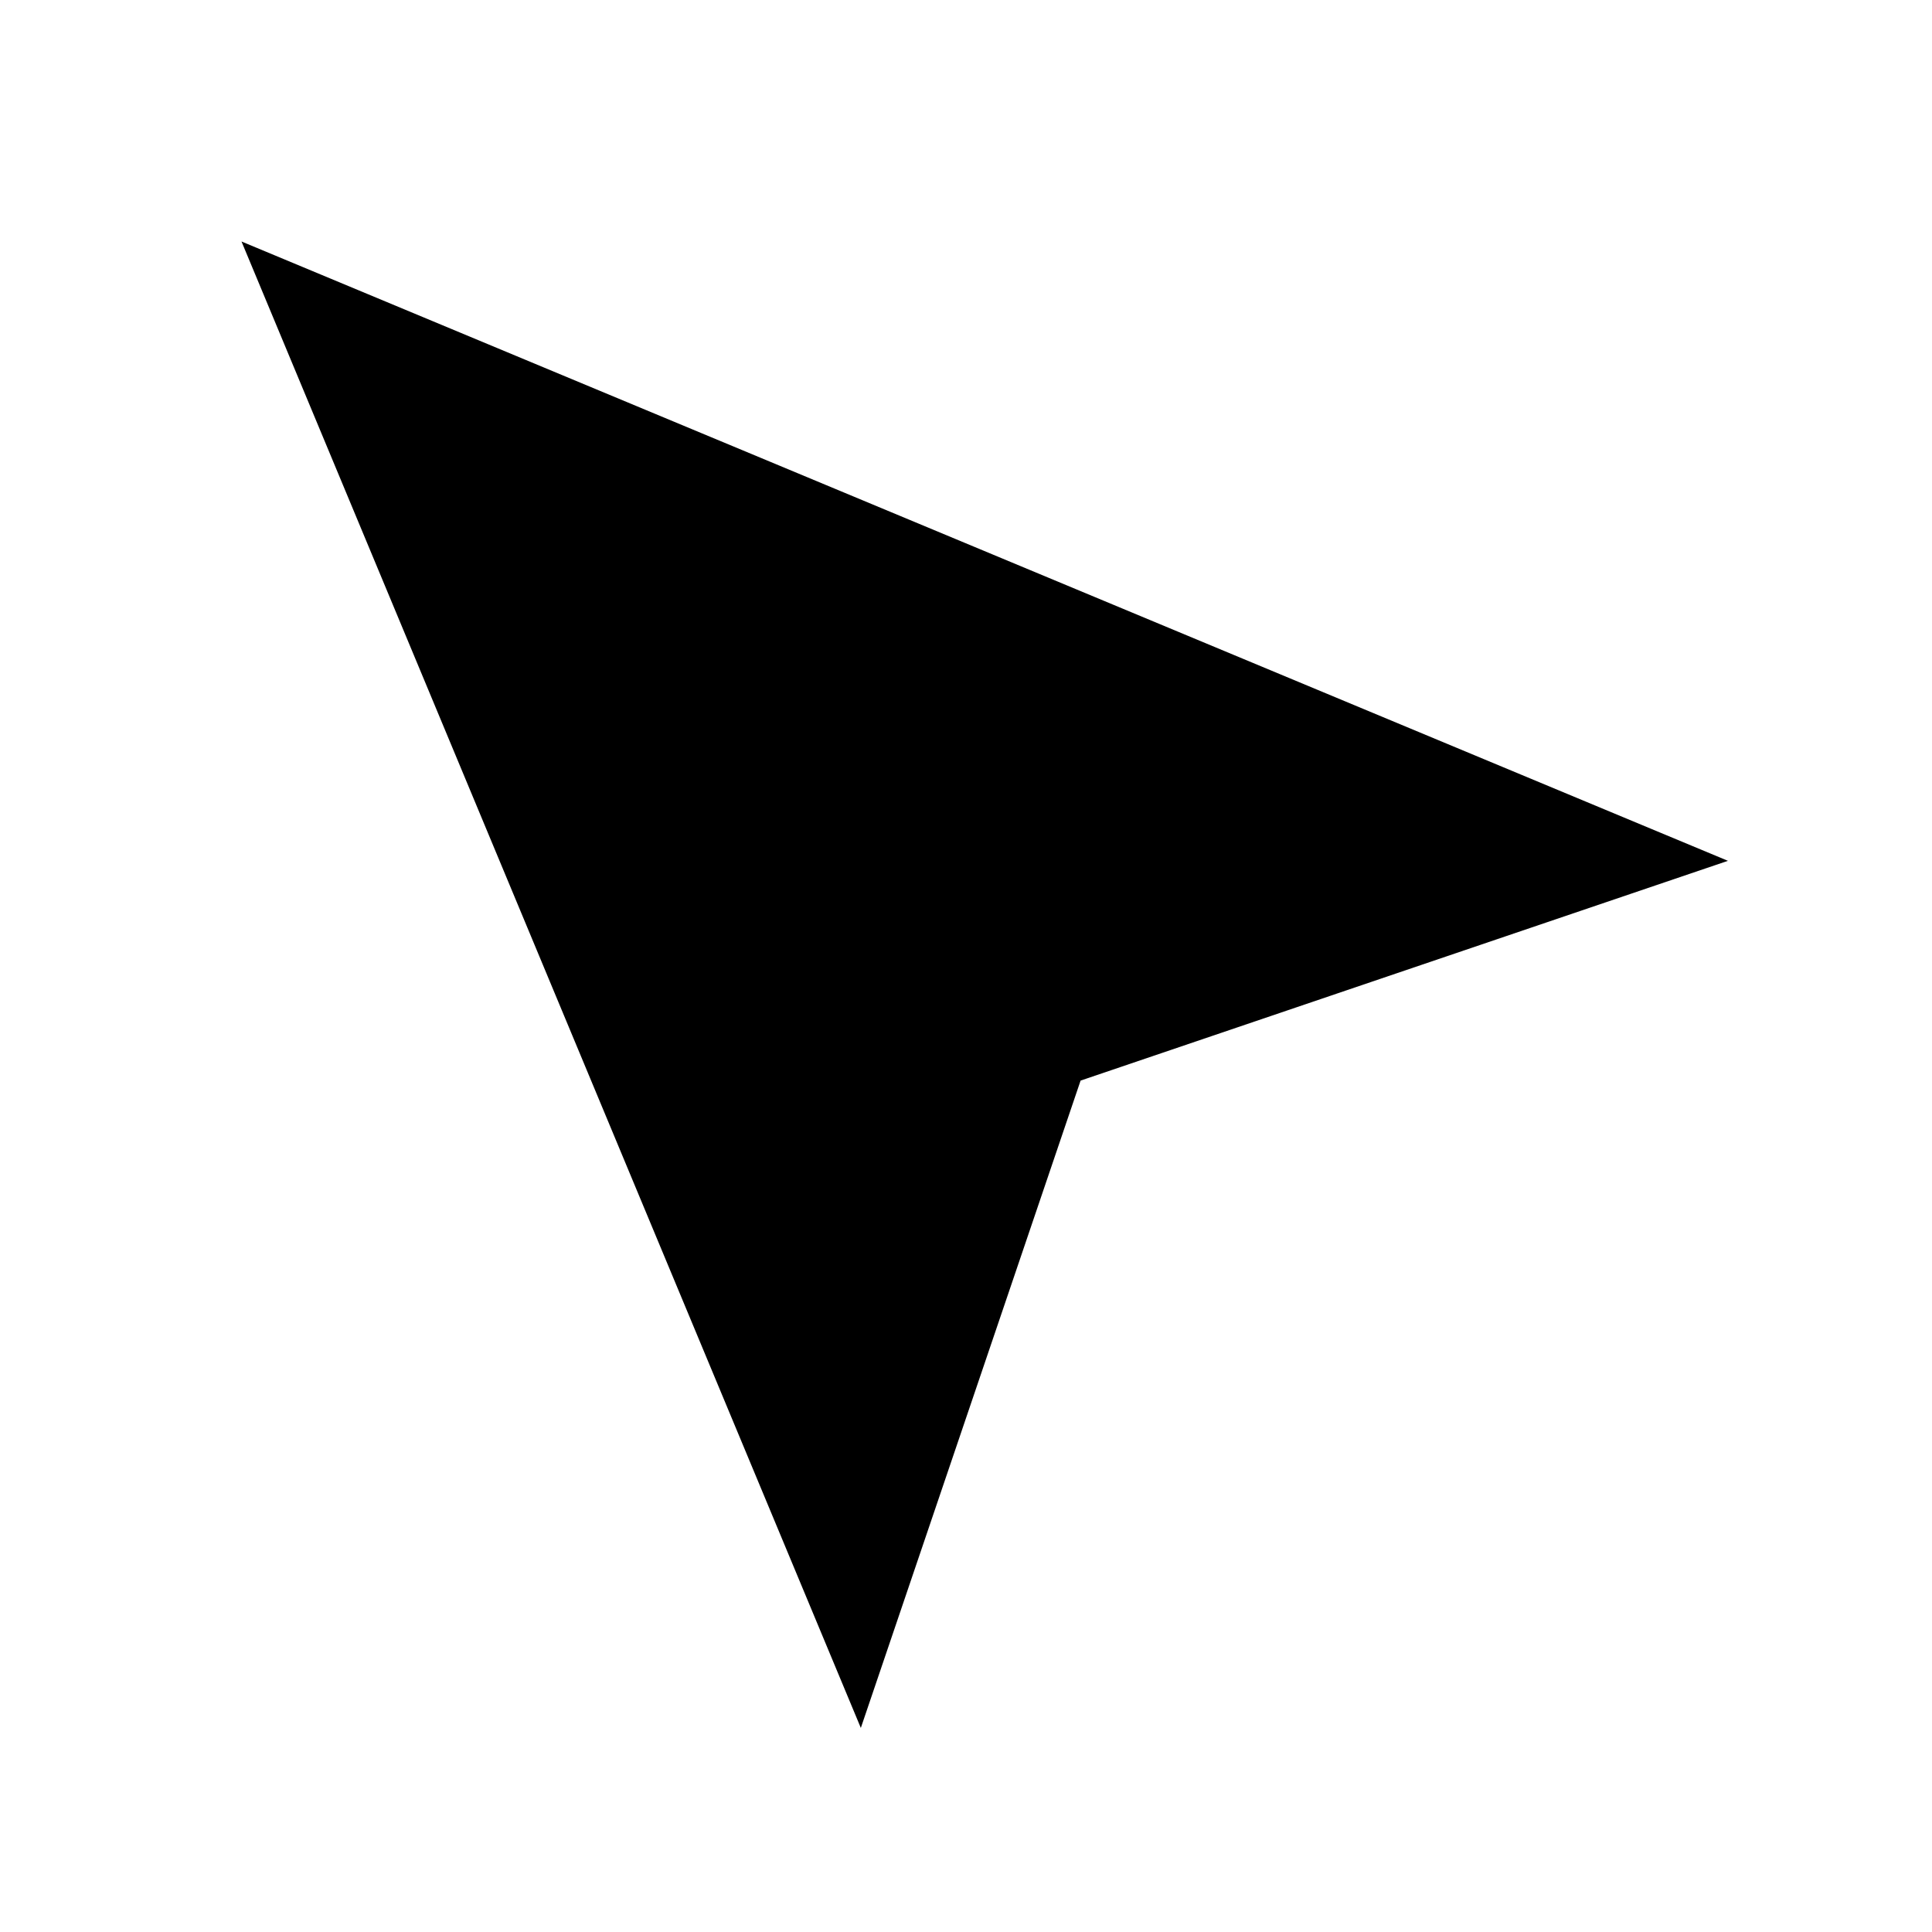
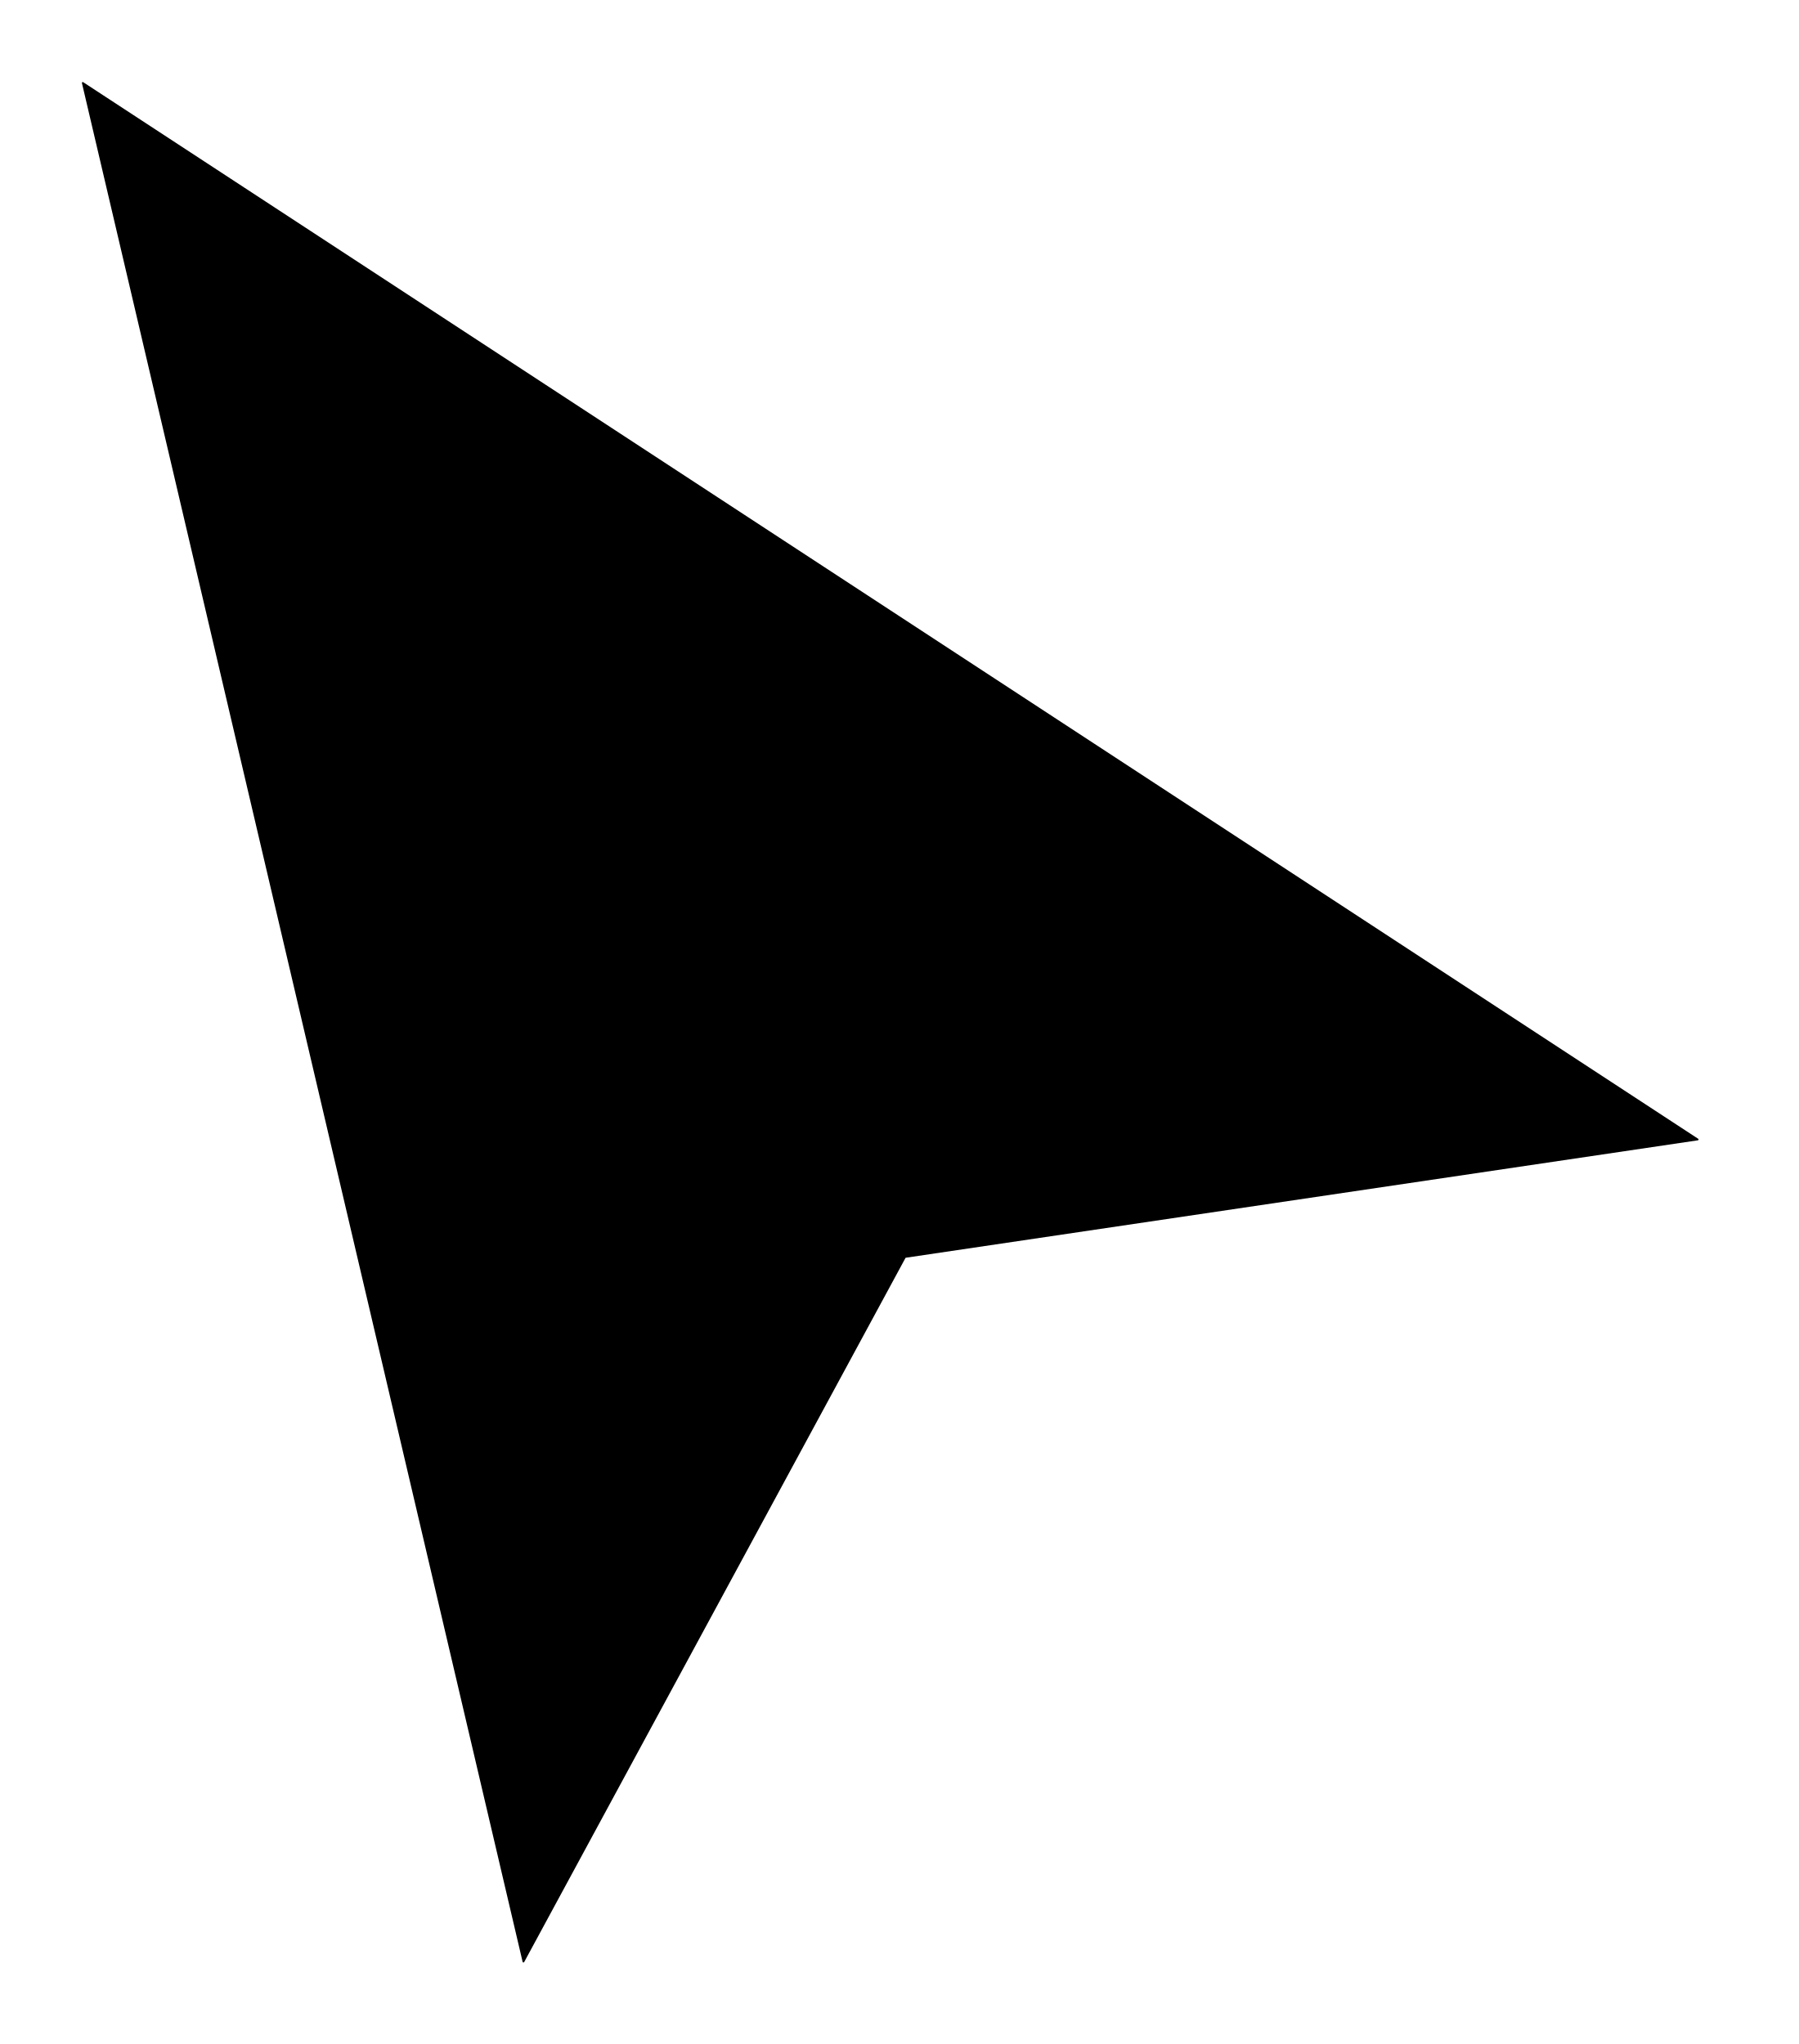
- <svg xmlns="http://www.w3.org/2000/svg" viewBox="0 0 16 16" stroke-linecap="round" stroke-linejoin="round">
-   <path d="m2 2 5.129 12.31 1.82-5.361 5.361-1.82z" />
+ <svg xmlns="http://www.w3.org/2000/svg" viewBox="0 0 22 25" stroke-linecap="round" stroke-linejoin="round">
+   <path d="M1.002 1.016L6.391 23.995C6.393 24.004 6.405 24.006 6.41 23.998L11.072 15.388C11.073 15.385 11.076 15.383 11.079 15.383L20.764 13.947C20.773 13.945 20.775 13.934 20.768 13.929L1.017 1.005C1.01 1 1 1.007 1.002 1.016Z" />
</svg>
